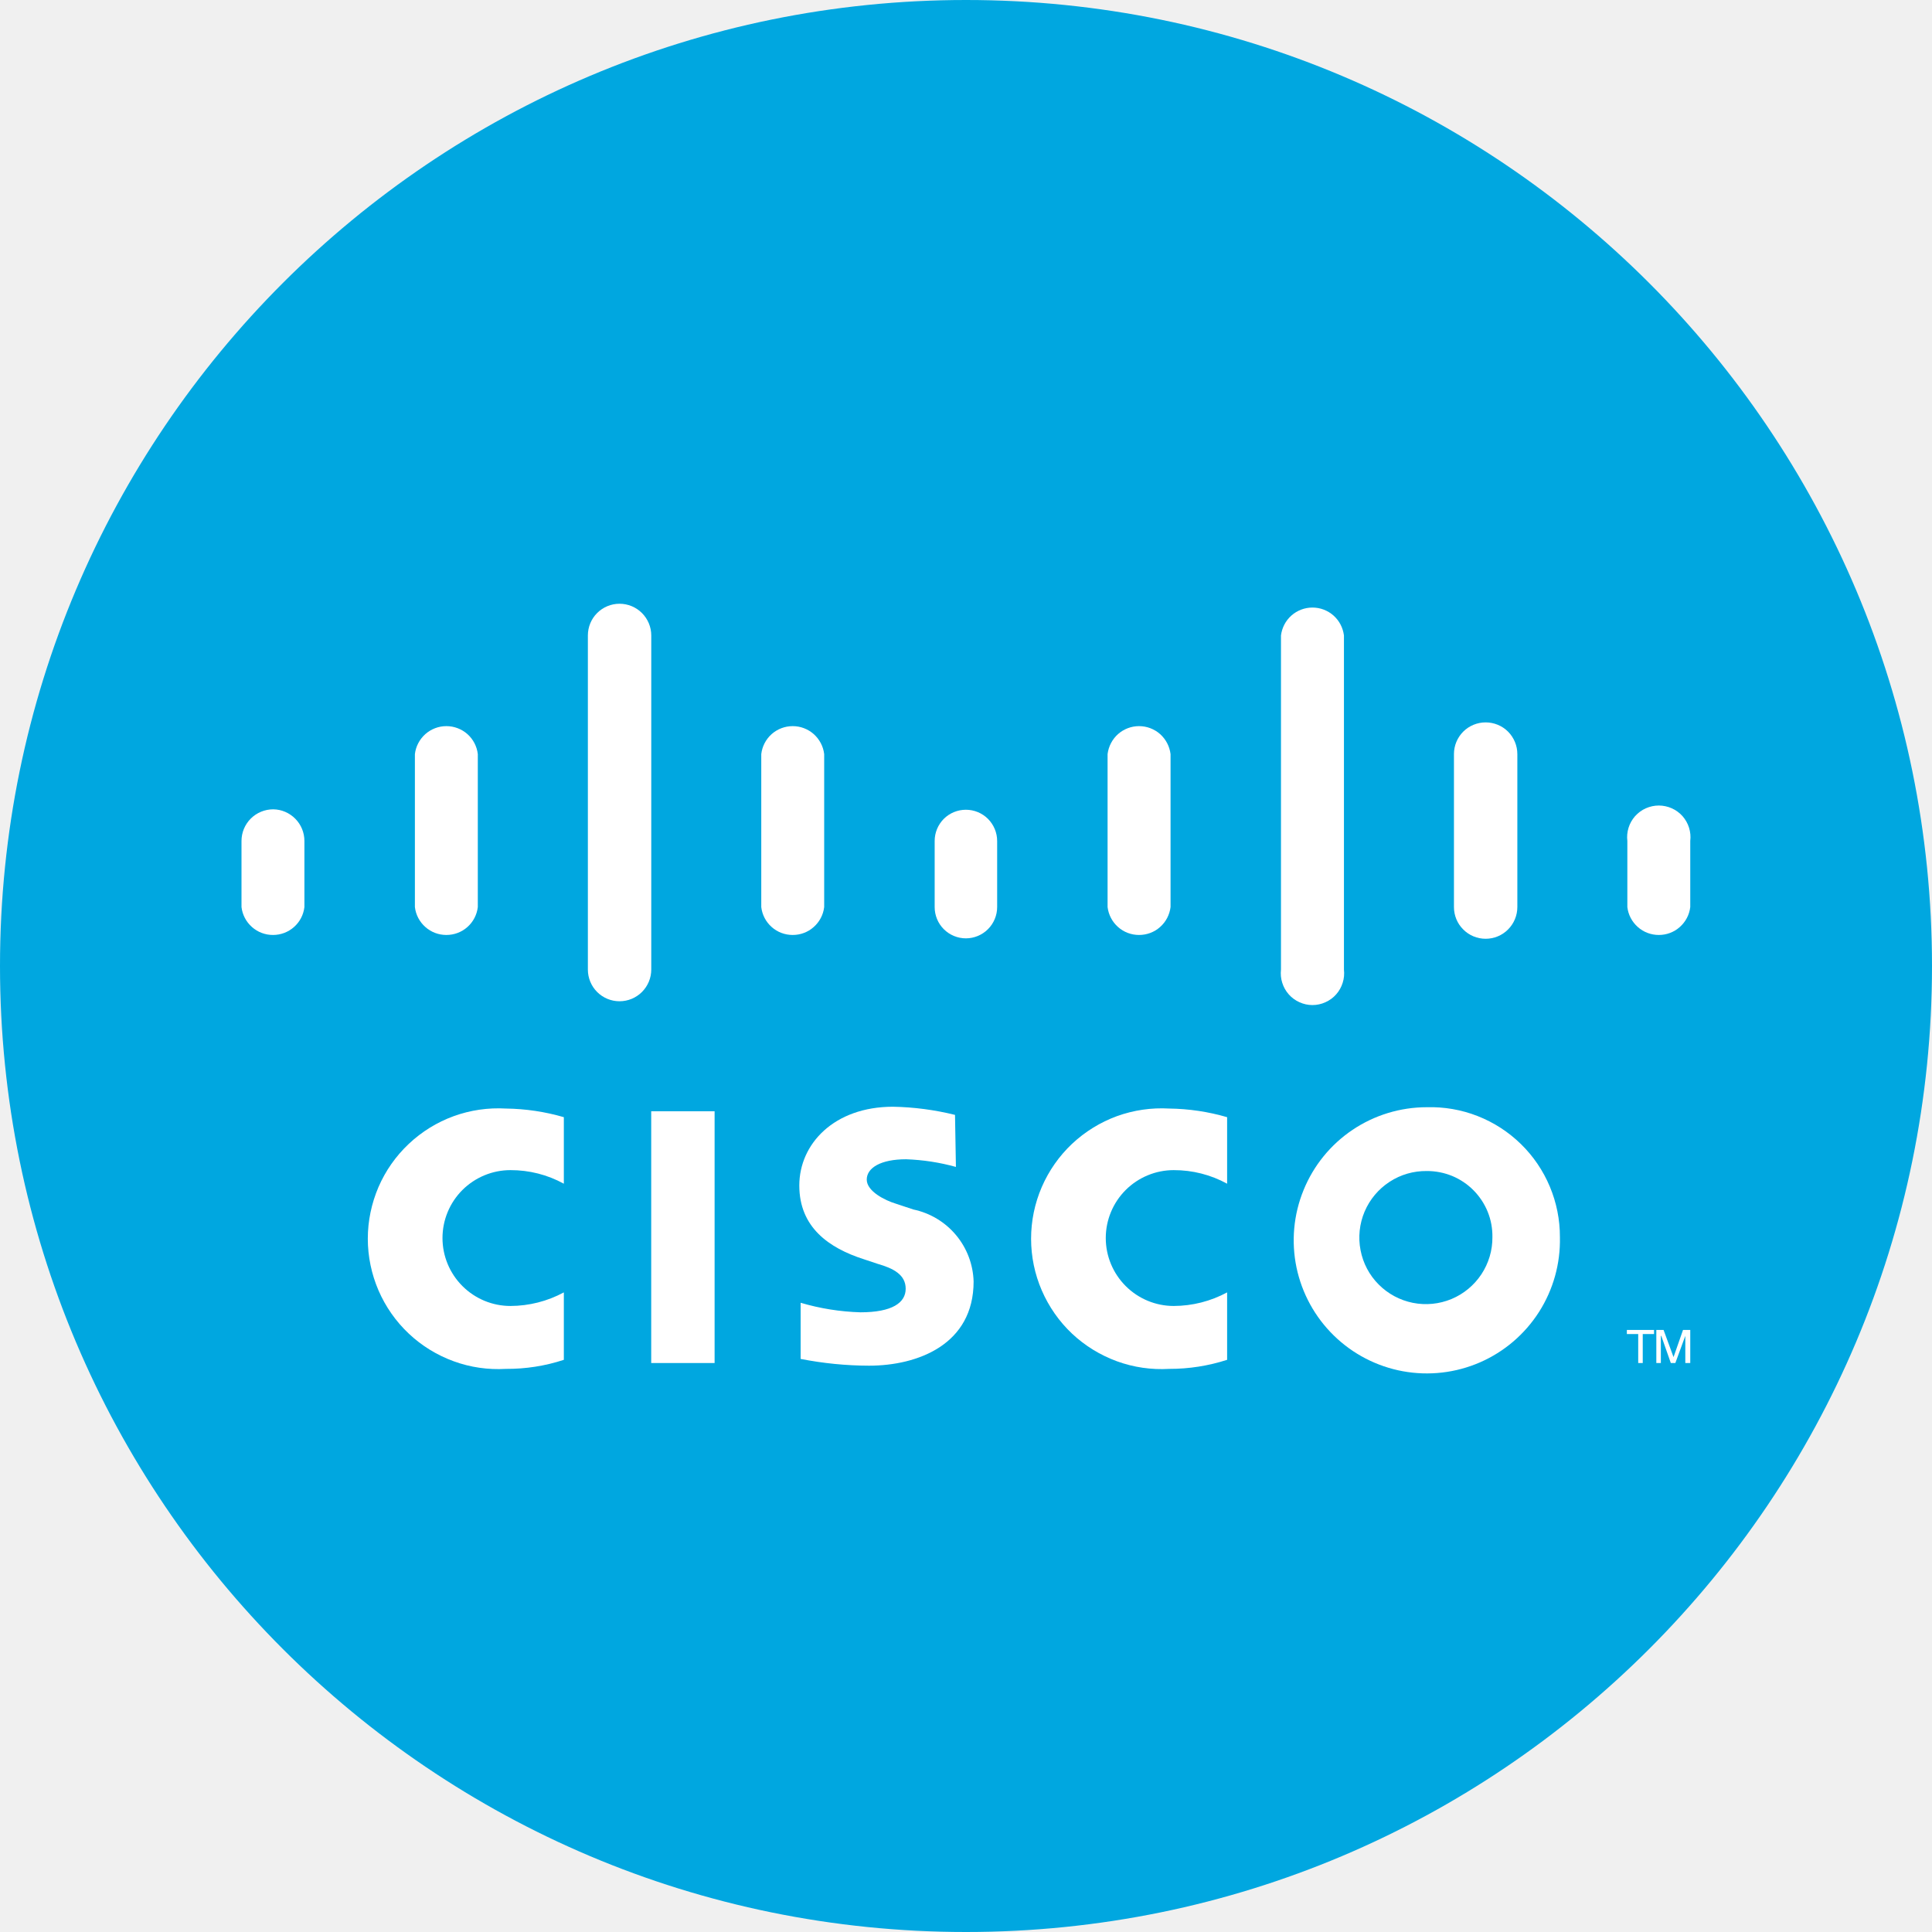
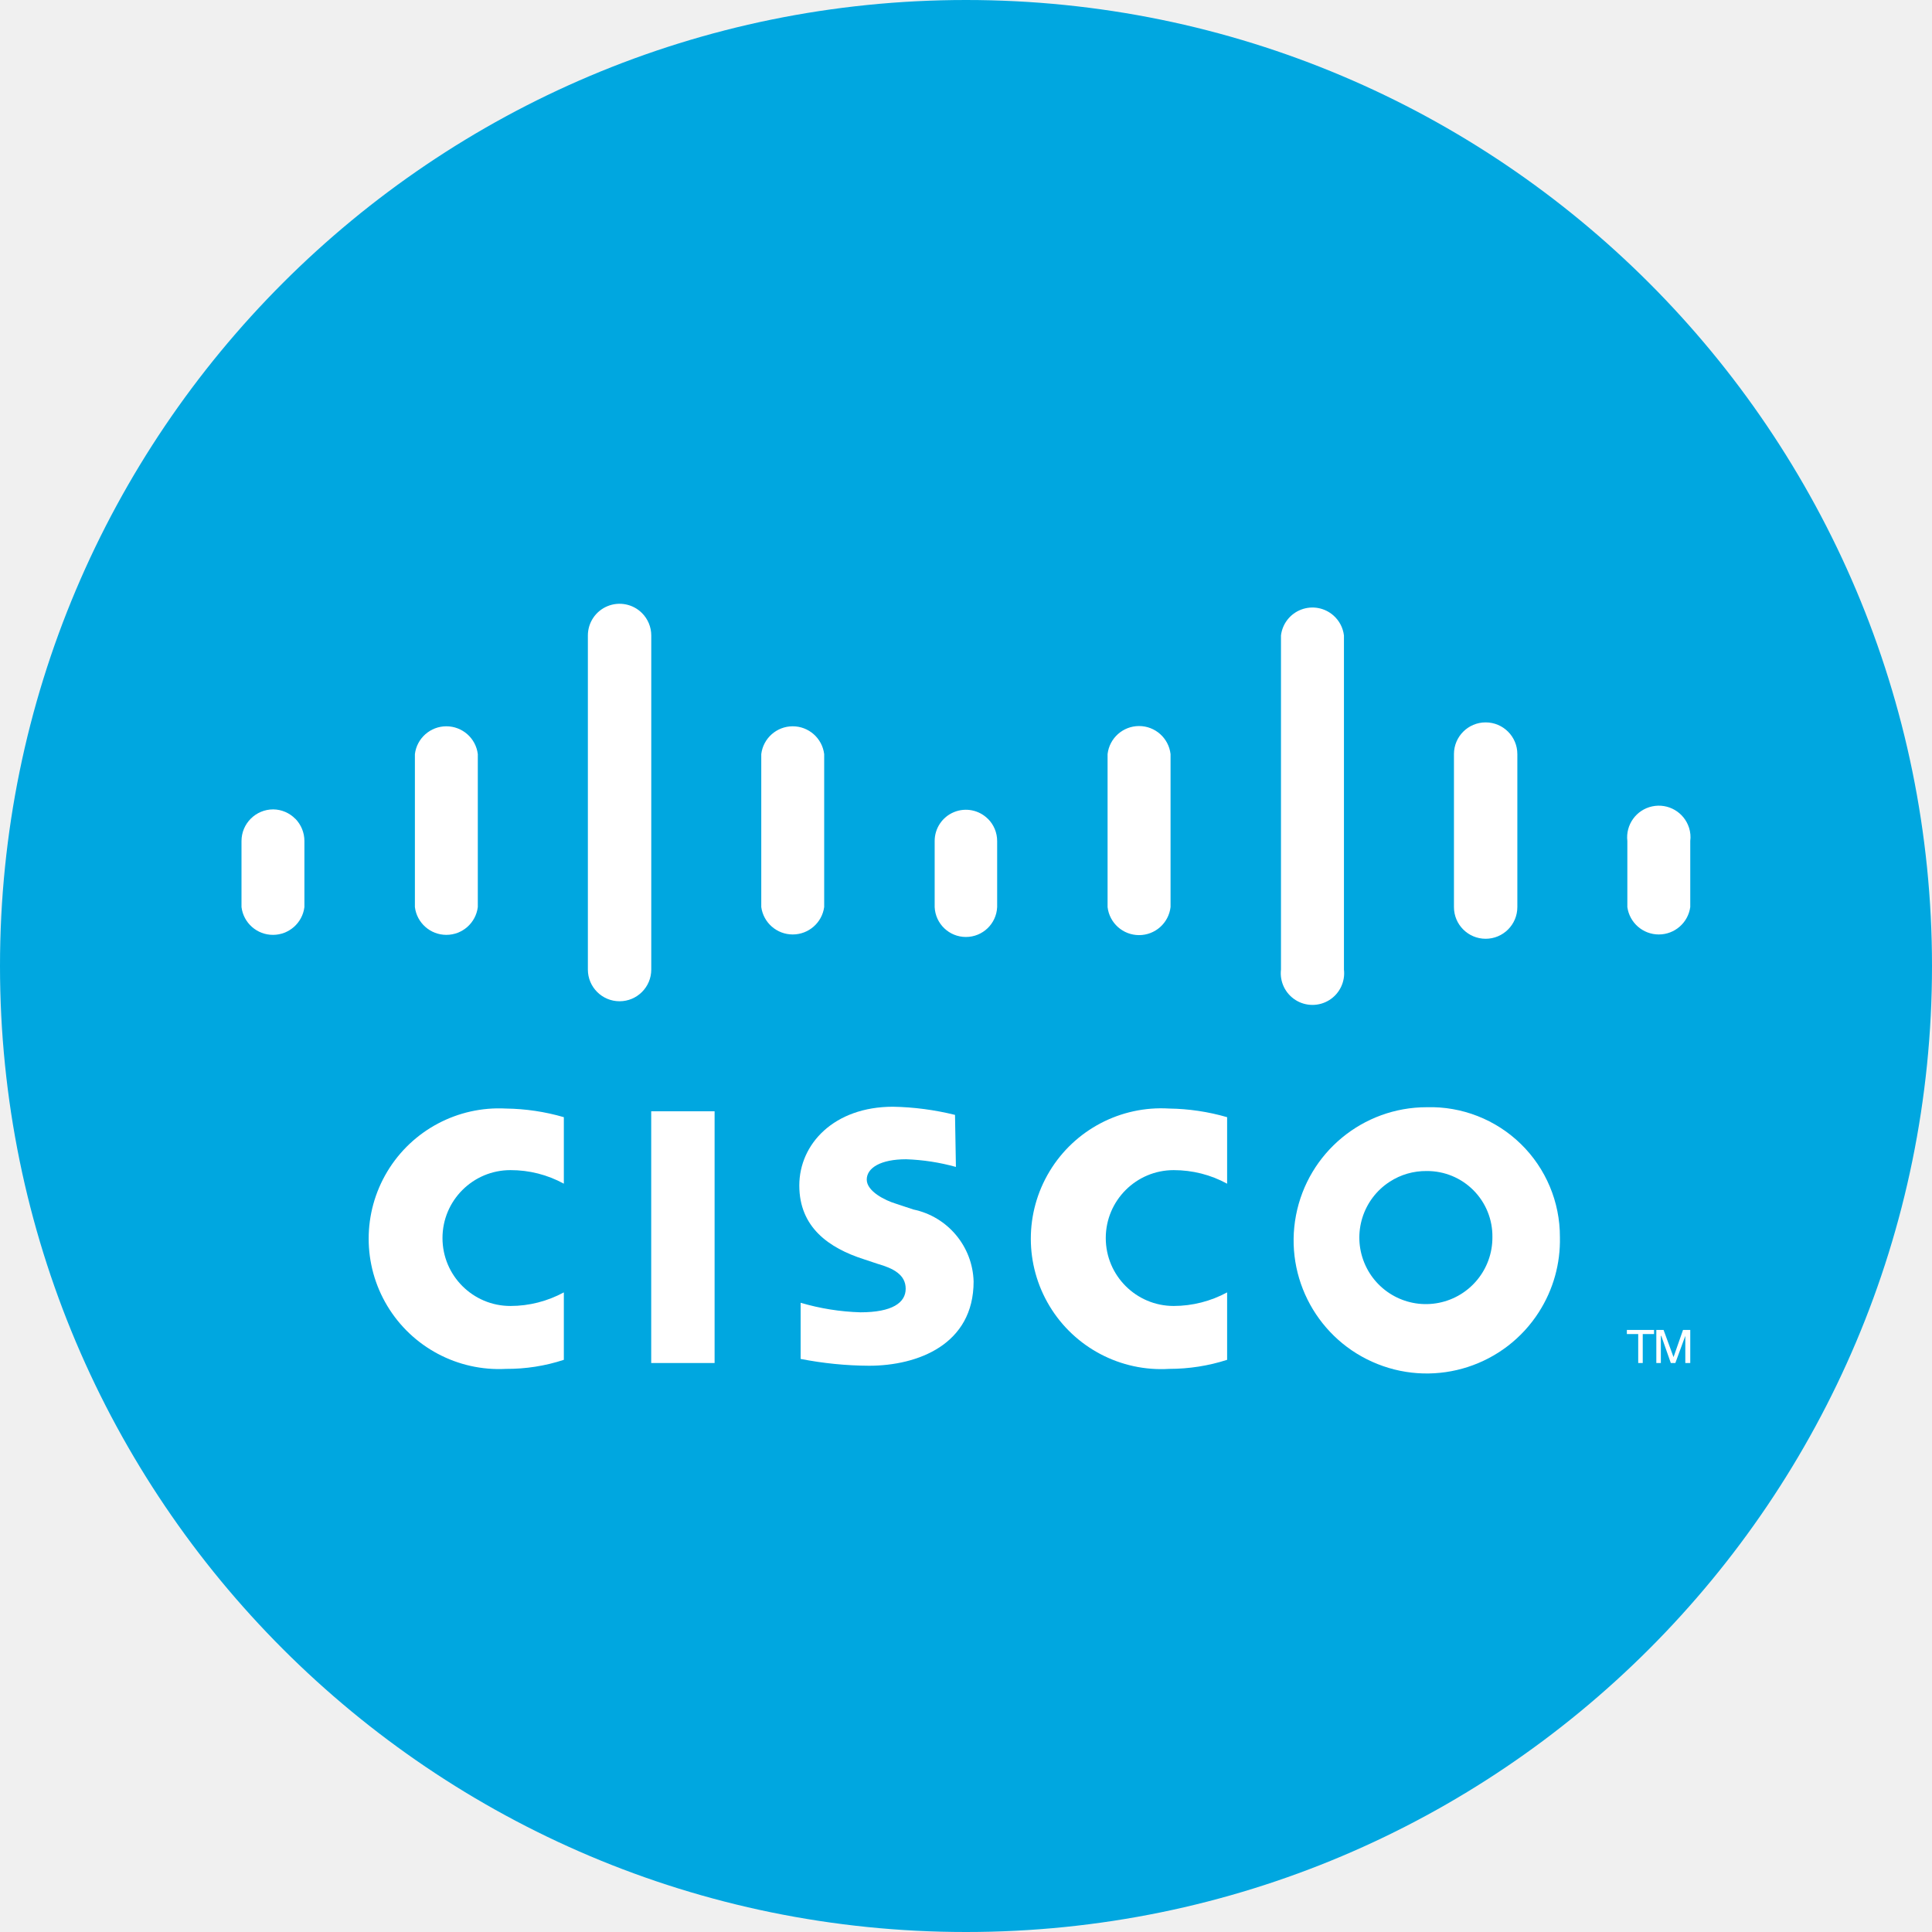
- <svg xmlns="http://www.w3.org/2000/svg" width="32" height="32" viewBox="0 0 32 32" fill="none">
-   <path d="M0 16C0 7.163 7.163 0 16 0V0C24.837 0 32 7.163 32 16V16C32 24.837 24.837 32 16 32V32C7.163 32 0 24.837 0 16V16Z" fill="#00A7E0" />
-   <path d="M10.633 10.154C10.731 10.252 10.787 10.386 10.787 10.525V16.059C10.787 16.198 10.731 16.332 10.633 16.43C10.534 16.529 10.401 16.584 10.261 16.584C10.122 16.584 9.989 16.529 9.89 16.43C9.792 16.332 9.737 16.198 9.737 16.059V10.525C9.737 10.386 9.792 10.252 9.89 10.154C9.989 10.055 10.122 10 10.261 10C10.401 10 10.534 10.055 10.633 10.154Z" fill="white" />
-   <path d="M7.914 12.49C7.899 12.362 7.838 12.245 7.742 12.159C7.646 12.074 7.522 12.027 7.393 12.027C7.265 12.027 7.141 12.074 7.045 12.159C6.949 12.245 6.887 12.362 6.872 12.49V15.024C6.887 15.152 6.949 15.269 7.045 15.354C7.141 15.44 7.265 15.486 7.393 15.486C7.522 15.486 7.646 15.44 7.742 15.354C7.838 15.269 7.899 15.152 7.914 15.024V12.49Z" fill="white" />
-   <path d="M4.891 13.561C4.988 13.659 5.042 13.791 5.042 13.929V15.024C5.027 15.152 4.966 15.269 4.87 15.354C4.773 15.44 4.65 15.486 4.521 15.486C4.393 15.486 4.269 15.44 4.173 15.354C4.077 15.269 4.015 15.152 4 15.024V13.929C4 13.79 4.055 13.657 4.154 13.558C4.252 13.46 4.386 13.405 4.525 13.405C4.663 13.406 4.794 13.463 4.891 13.561Z" fill="white" />
-   <path d="M15.833 19.328C15.564 19.253 15.287 19.211 15.008 19.201C14.588 19.201 14.356 19.343 14.356 19.538C14.356 19.733 14.663 19.884 14.836 19.936L15.128 20.033C15.405 20.091 15.653 20.24 15.834 20.456C16.015 20.672 16.118 20.944 16.126 21.226C16.126 22.268 15.203 22.62 14.393 22.62C14.013 22.619 13.634 22.581 13.261 22.508V21.578C13.583 21.673 13.916 21.726 14.251 21.736C14.776 21.736 15.001 21.578 15.001 21.346C15.001 21.113 14.798 21.008 14.536 20.933L14.311 20.858C13.726 20.671 13.239 20.326 13.239 19.636C13.239 18.946 13.816 18.331 14.791 18.331C15.137 18.337 15.482 18.383 15.818 18.466L15.833 19.328Z" fill="white" />
-   <path fill-rule="evenodd" clip-rule="evenodd" d="M25.491 21.73C25.727 21.36 25.847 20.929 25.837 20.491C25.838 20.203 25.781 19.919 25.67 19.654C25.559 19.389 25.396 19.149 25.19 18.948C24.984 18.747 24.741 18.59 24.473 18.485C24.205 18.38 23.919 18.331 23.632 18.339C23.194 18.339 22.765 18.47 22.402 18.714C22.038 18.959 21.756 19.306 21.591 19.712C21.425 20.118 21.385 20.564 21.474 20.993C21.564 21.422 21.779 21.815 22.093 22.121C22.406 22.427 22.804 22.633 23.235 22.712C23.666 22.791 24.111 22.74 24.513 22.565C24.915 22.39 25.255 22.099 25.491 21.73ZM23.015 19.575C23.198 19.455 23.413 19.393 23.632 19.396C23.776 19.395 23.918 19.423 24.051 19.477C24.184 19.532 24.305 19.613 24.406 19.715C24.507 19.817 24.587 19.938 24.641 20.071C24.695 20.204 24.721 20.347 24.719 20.491C24.721 20.71 24.657 20.924 24.536 21.107C24.415 21.289 24.243 21.432 24.041 21.516C23.838 21.6 23.616 21.622 23.401 21.579C23.186 21.536 22.989 21.43 22.835 21.275C22.68 21.12 22.576 20.922 22.535 20.707C22.493 20.492 22.517 20.269 22.602 20.068C22.688 19.866 22.831 19.695 23.015 19.575Z" fill="white" />
-   <path d="M9.339 19.606C9.068 19.457 8.764 19.38 8.454 19.381C8.156 19.381 7.87 19.5 7.659 19.71C7.448 19.921 7.329 20.207 7.329 20.506C7.329 20.804 7.448 21.09 7.659 21.301C7.87 21.512 8.156 21.631 8.454 21.631C8.763 21.63 9.067 21.553 9.339 21.406V22.523C9.029 22.625 8.705 22.675 8.379 22.673C8.085 22.69 7.791 22.648 7.515 22.547C7.238 22.446 6.985 22.291 6.771 22.089C6.556 21.887 6.386 21.643 6.269 21.373C6.153 21.103 6.092 20.811 6.092 20.517C6.092 20.223 6.153 19.932 6.269 19.661C6.386 19.391 6.556 19.148 6.771 18.946C6.985 18.744 7.238 18.588 7.515 18.487C7.791 18.387 8.085 18.344 8.379 18.361C8.704 18.365 9.027 18.413 9.339 18.504V19.606Z" fill="white" />
-   <path d="M19.44 19.381C19.749 19.38 20.054 19.457 20.325 19.606V18.504C20.013 18.413 19.69 18.365 19.365 18.361C19.071 18.344 18.777 18.387 18.5 18.487C18.224 18.588 17.971 18.744 17.756 18.946C17.542 19.148 17.372 19.391 17.255 19.661C17.138 19.932 17.078 20.223 17.078 20.517C17.078 20.811 17.138 21.103 17.255 21.373C17.372 21.643 17.542 21.887 17.756 22.089C17.971 22.291 18.224 22.446 18.5 22.547C18.777 22.648 19.071 22.69 19.365 22.673C19.691 22.674 20.015 22.623 20.325 22.523V21.406C20.053 21.553 19.749 21.63 19.44 21.631C19.142 21.631 18.856 21.512 18.645 21.301C18.434 21.09 18.315 20.804 18.315 20.506C18.315 20.207 18.434 19.921 18.645 19.71C18.856 19.5 19.142 19.381 19.44 19.381Z" fill="white" />
-   <path d="M10.786 18.406H11.836V22.576H10.786V18.406Z" fill="white" />
-   <path d="M13.651 12.49C13.636 12.362 13.574 12.245 13.478 12.159C13.382 12.074 13.258 12.027 13.13 12.027C13.001 12.027 12.877 12.074 12.781 12.159C12.685 12.245 12.624 12.362 12.609 12.49V15.024C12.624 15.152 12.685 15.269 12.781 15.354C12.877 15.44 13.001 15.486 13.13 15.486C13.258 15.486 13.382 15.44 13.478 15.354C13.574 15.269 13.636 15.152 13.651 15.024V12.49Z" fill="white" />
-   <path d="M16.364 13.563C16.461 13.661 16.516 13.792 16.516 13.929V15.024C16.516 15.161 16.461 15.293 16.364 15.39C16.267 15.487 16.135 15.542 15.998 15.542C15.861 15.542 15.729 15.487 15.632 15.39C15.535 15.293 15.481 15.161 15.481 15.024V13.929C15.481 13.792 15.535 13.661 15.632 13.563C15.729 13.466 15.861 13.412 15.998 13.412C16.135 13.412 16.267 13.466 16.364 13.563Z" fill="white" />
-   <path d="M19.388 12.49C19.372 12.362 19.311 12.245 19.215 12.159C19.119 12.074 18.995 12.027 18.866 12.027C18.738 12.027 18.614 12.074 18.518 12.159C18.422 12.245 18.361 12.362 18.345 12.49V15.024C18.361 15.152 18.422 15.269 18.518 15.354C18.614 15.44 18.738 15.486 18.866 15.486C18.995 15.486 19.119 15.44 19.215 15.354C19.311 15.269 19.372 15.152 19.388 15.024V12.49Z" fill="white" />
-   <path d="M22.087 10.195C22.183 10.28 22.244 10.398 22.26 10.525V16.059C22.268 16.133 22.262 16.207 22.239 16.278C22.217 16.349 22.18 16.415 22.131 16.47C22.082 16.526 22.021 16.57 21.954 16.6C21.886 16.631 21.813 16.647 21.738 16.647C21.664 16.647 21.591 16.631 21.523 16.6C21.456 16.57 21.395 16.526 21.346 16.47C21.297 16.415 21.26 16.349 21.238 16.278C21.215 16.207 21.209 16.133 21.217 16.059V10.525C21.233 10.398 21.294 10.28 21.39 10.195C21.486 10.11 21.61 10.063 21.738 10.063C21.867 10.063 21.991 10.11 22.087 10.195Z" fill="white" />
-   <path d="M25.132 12.49C25.132 12.35 25.076 12.217 24.978 12.118C24.88 12.02 24.746 11.965 24.607 11.965C24.468 11.965 24.334 12.02 24.236 12.118C24.137 12.217 24.082 12.35 24.082 12.49V15.024C24.082 15.163 24.137 15.297 24.236 15.395C24.334 15.494 24.468 15.549 24.607 15.549C24.746 15.549 24.88 15.494 24.978 15.395C25.076 15.297 25.132 15.163 25.132 15.024V12.49Z" fill="white" />
-   <path d="M27.976 13.71C27.998 13.781 28.005 13.856 27.996 13.929V15.024C27.981 15.152 27.919 15.269 27.823 15.354C27.727 15.44 27.604 15.486 27.475 15.486C27.347 15.486 27.223 15.44 27.127 15.354C27.031 15.269 26.969 15.152 26.954 15.024V13.929C26.945 13.856 26.952 13.781 26.974 13.71C26.996 13.639 27.033 13.574 27.082 13.518C27.132 13.463 27.192 13.418 27.26 13.388C27.328 13.358 27.401 13.342 27.475 13.342C27.549 13.342 27.623 13.358 27.69 13.388C27.758 13.418 27.819 13.463 27.868 13.518C27.917 13.574 27.954 13.639 27.976 13.71Z" fill="white" />
-   <path d="M27.396 22.028V22.096H27.209V22.576H27.134V22.096H26.946V22.028H27.396Z" fill="white" />
-   <path d="M27.554 22.028H27.434V22.576H27.509V22.126H27.516L27.674 22.576H27.749L27.914 22.126V22.576H27.996V22.028H27.876L27.719 22.478L27.554 22.028Z" fill="white" />
+ <svg xmlns="http://www.w3.org/2000/svg" width="32" height="32" fill="none">
+   <path d="M0 16C0 7.163 7.163 0 16 0s16 7.163 16 16-7.163 16-16 16S0 24.837 0 16Z" fill="#00A7E0" />
+   <path d="M10.633 10.154a.525.525 0 0 1 .154.37v5.535a.525.525 0 1 1-1.05 0v-5.534a.525.525 0 0 1 .896-.371ZM7.914 12.49a.525.525 0 0 0-1.042 0v2.534a.525.525 0 0 0 1.042 0V12.49ZM4.891 13.56c.097.1.151.231.151.37v1.094a.525.525 0 0 1-1.042 0V13.93a.525.525 0 0 1 .525-.524c.138.001.27.058.366.156ZM15.833 19.328a3.523 3.523 0 0 0-.825-.127c-.42 0-.652.142-.652.337 0 .195.307.346.48.398l.292.097a1.253 1.253 0 0 1 .998 1.193c0 1.042-.923 1.395-1.733 1.395-.38-.002-.759-.04-1.132-.113v-.93c.322.095.655.148.99.158.525 0 .75-.158.75-.39 0-.233-.203-.338-.465-.413l-.225-.075c-.585-.187-1.072-.532-1.072-1.222s.577-1.305 1.552-1.305c.346.006.69.052 1.027.135l.015.862Z" fill="#fff" />
+   <path fill-rule="evenodd" clip-rule="evenodd" d="M25.49 21.73c.237-.37.357-.801.347-1.24a2.145 2.145 0 0 0-2.205-2.151 2.205 2.205 0 1 0 1.859 3.39Zm-2.475-2.155c.183-.12.398-.182.617-.179a1.08 1.08 0 0 1 1.087 1.095 1.102 1.102 0 1 1-1.704-.916Z" fill="#fff" />
+   <path d="M9.34 19.606a1.83 1.83 0 0 0-.886-.225 1.125 1.125 0 1 0 0 2.25c.31 0 .613-.078.885-.225v1.117c-.31.102-.634.152-.96.15a2.159 2.159 0 1 1 0-4.312c.325.004.648.052.96.143v1.102ZM19.44 19.381c.31 0 .614.076.885.225v-1.102a3.618 3.618 0 0 0-.96-.143 2.16 2.16 0 1 0 0 4.312c.326 0 .65-.05.96-.15v-1.117a1.867 1.867 0 0 1-.885.225 1.125 1.125 0 0 1 0-2.25ZM10.786 18.406h1.05v4.17h-1.05v-4.17ZM13.651 12.49a.525.525 0 0 0-1.042 0v2.534a.526.526 0 0 0 1.042 0V12.49ZM16.364 13.563a.518.518 0 0 1 .152.366v1.095a.518.518 0 0 1-1.035 0V13.93a.517.517 0 0 1 .883-.366ZM19.388 12.49a.525.525 0 0 0-1.043 0v2.534a.525.525 0 0 0 1.043 0V12.49ZM22.087 10.195a.524.524 0 0 1 .173.33v5.534a.525.525 0 1 1-1.043 0v-5.534a.525.525 0 0 1 .87-.33ZM25.132 12.49a.525.525 0 0 0-1.05 0v2.534a.525.525 0 0 0 1.05 0V12.49ZM27.976 13.71c.022.071.03.146.02.22v1.094a.526.526 0 0 1-1.042 0V13.93a.525.525 0 0 1 1.022-.219ZM27.396 22.028v.068h-.187v.48h-.075v-.48h-.188v-.068h.45ZM27.554 22.028h-.12v.548h.075v-.45h.007l.158.45h.075l.165-.45v.45h.082v-.548h-.12l-.157.45-.165-.45Z" fill="#fff" />
</svg>
